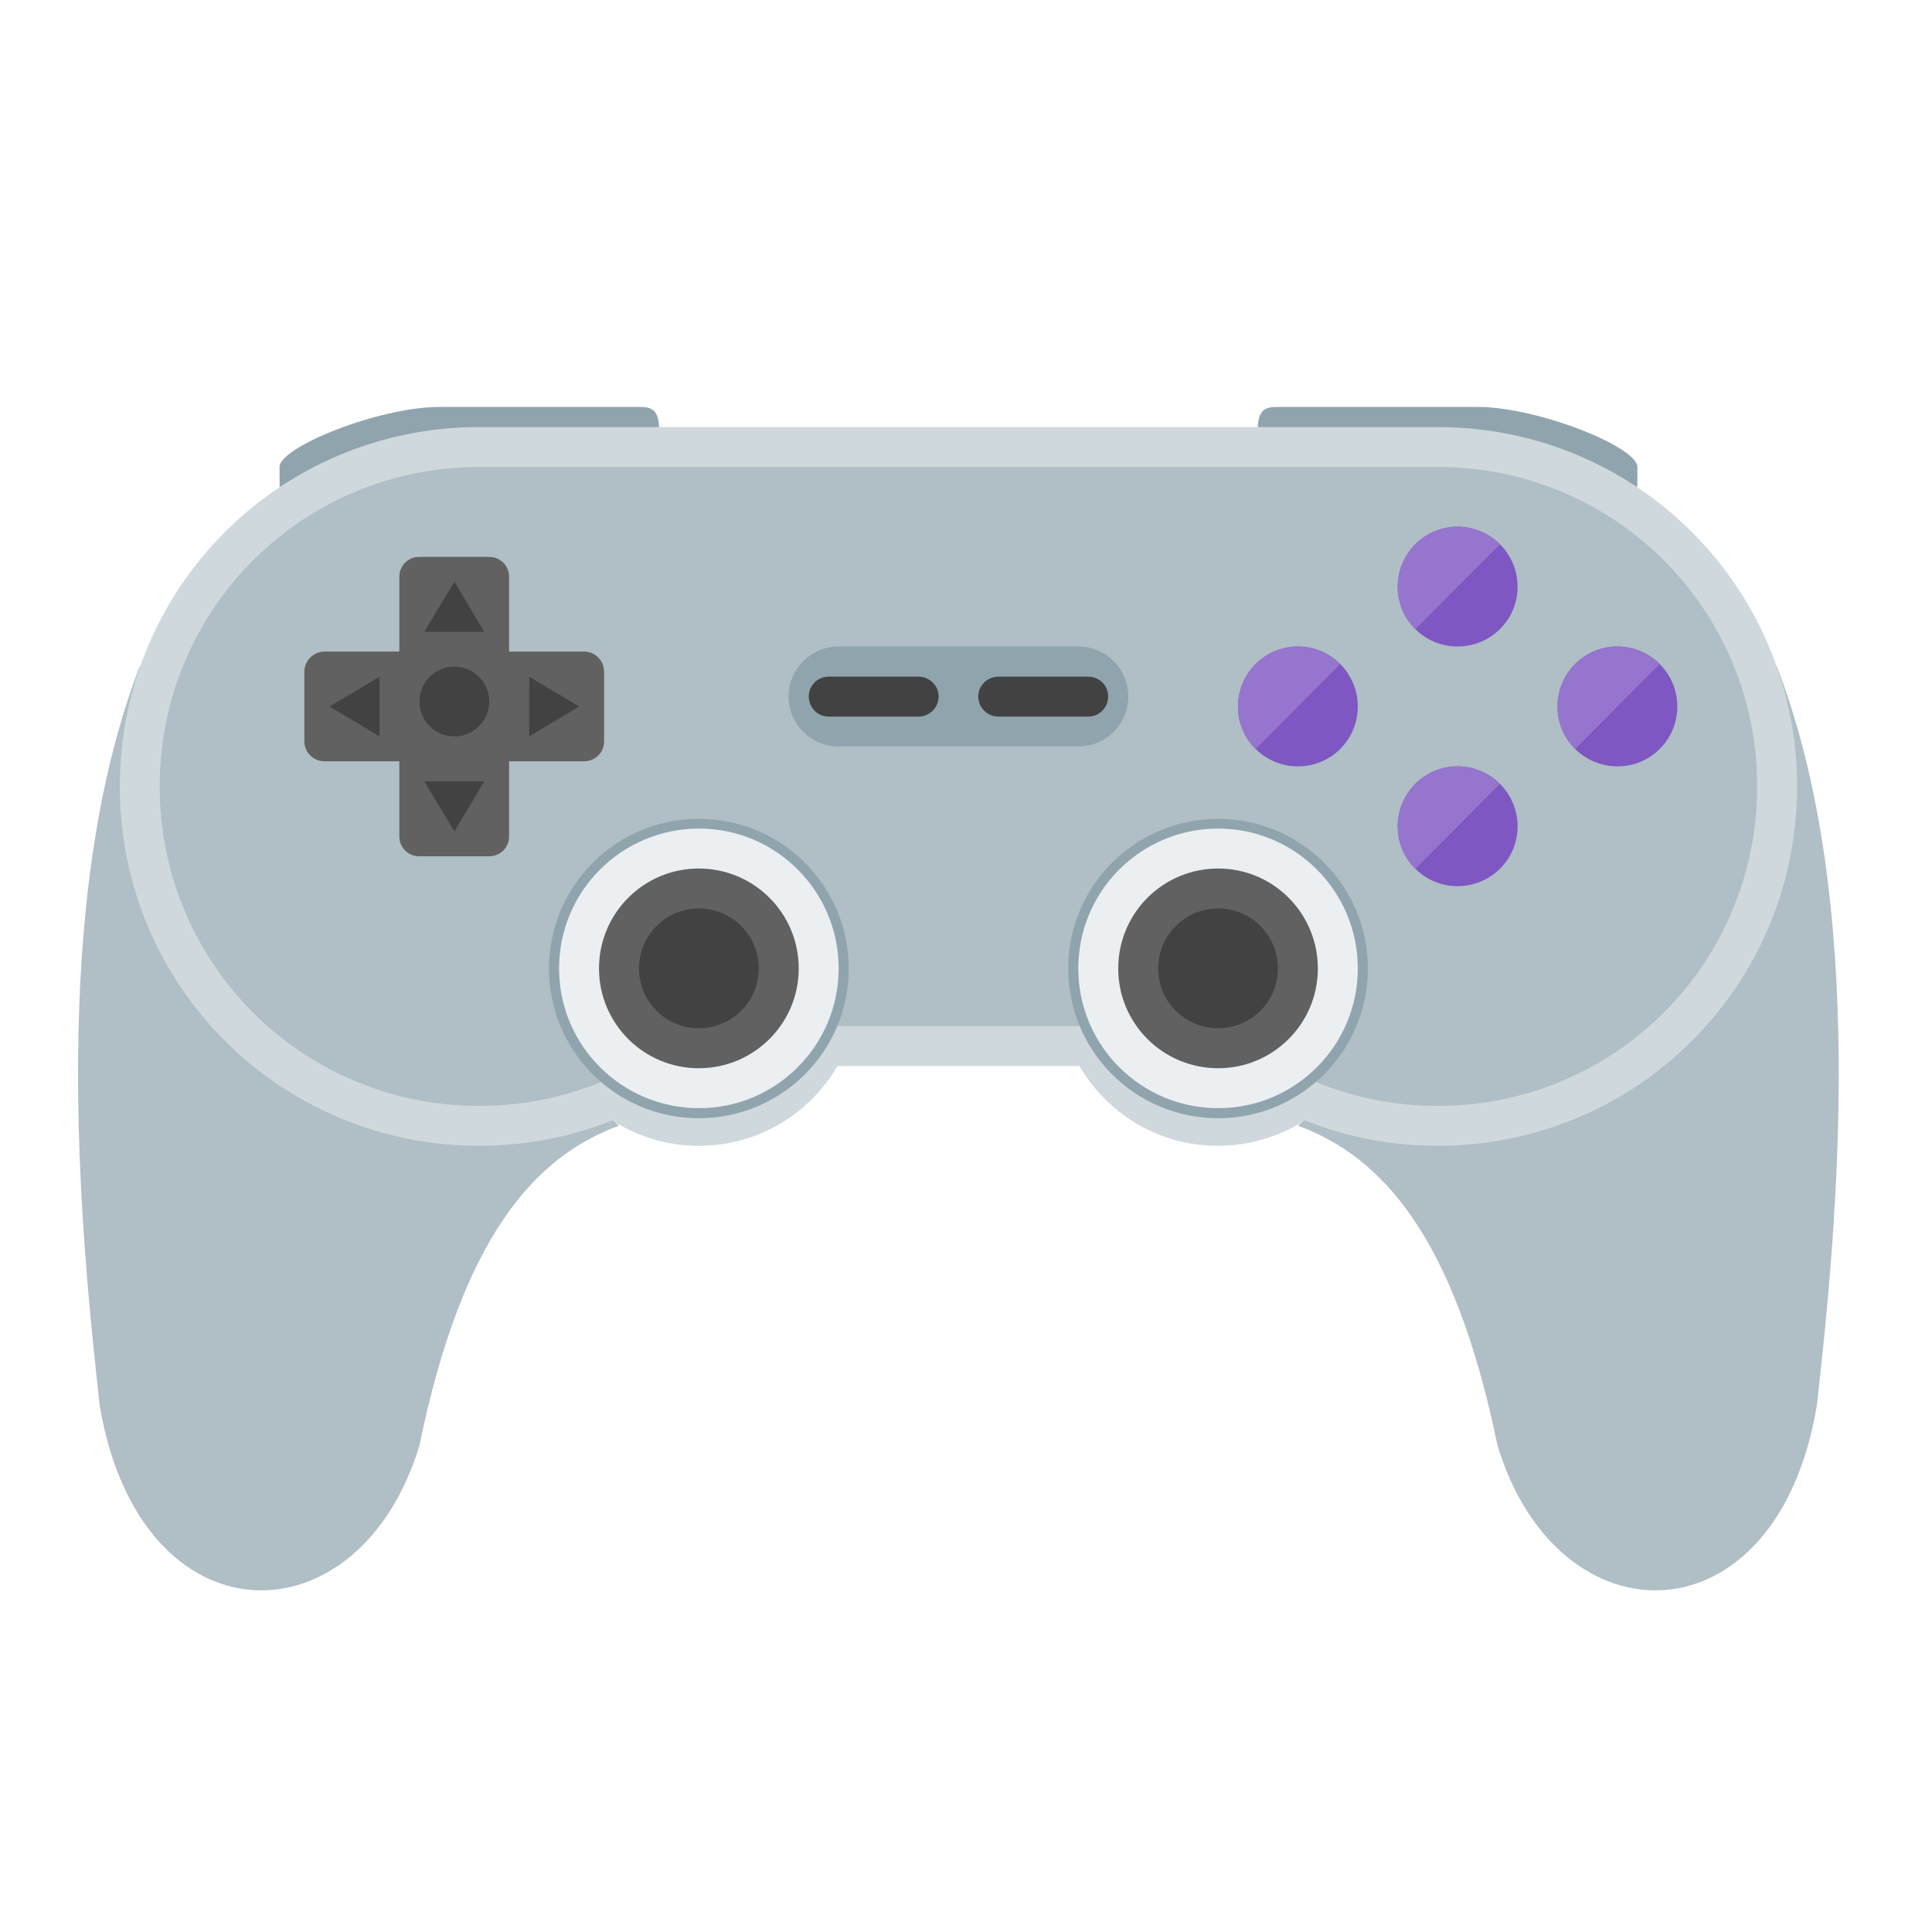
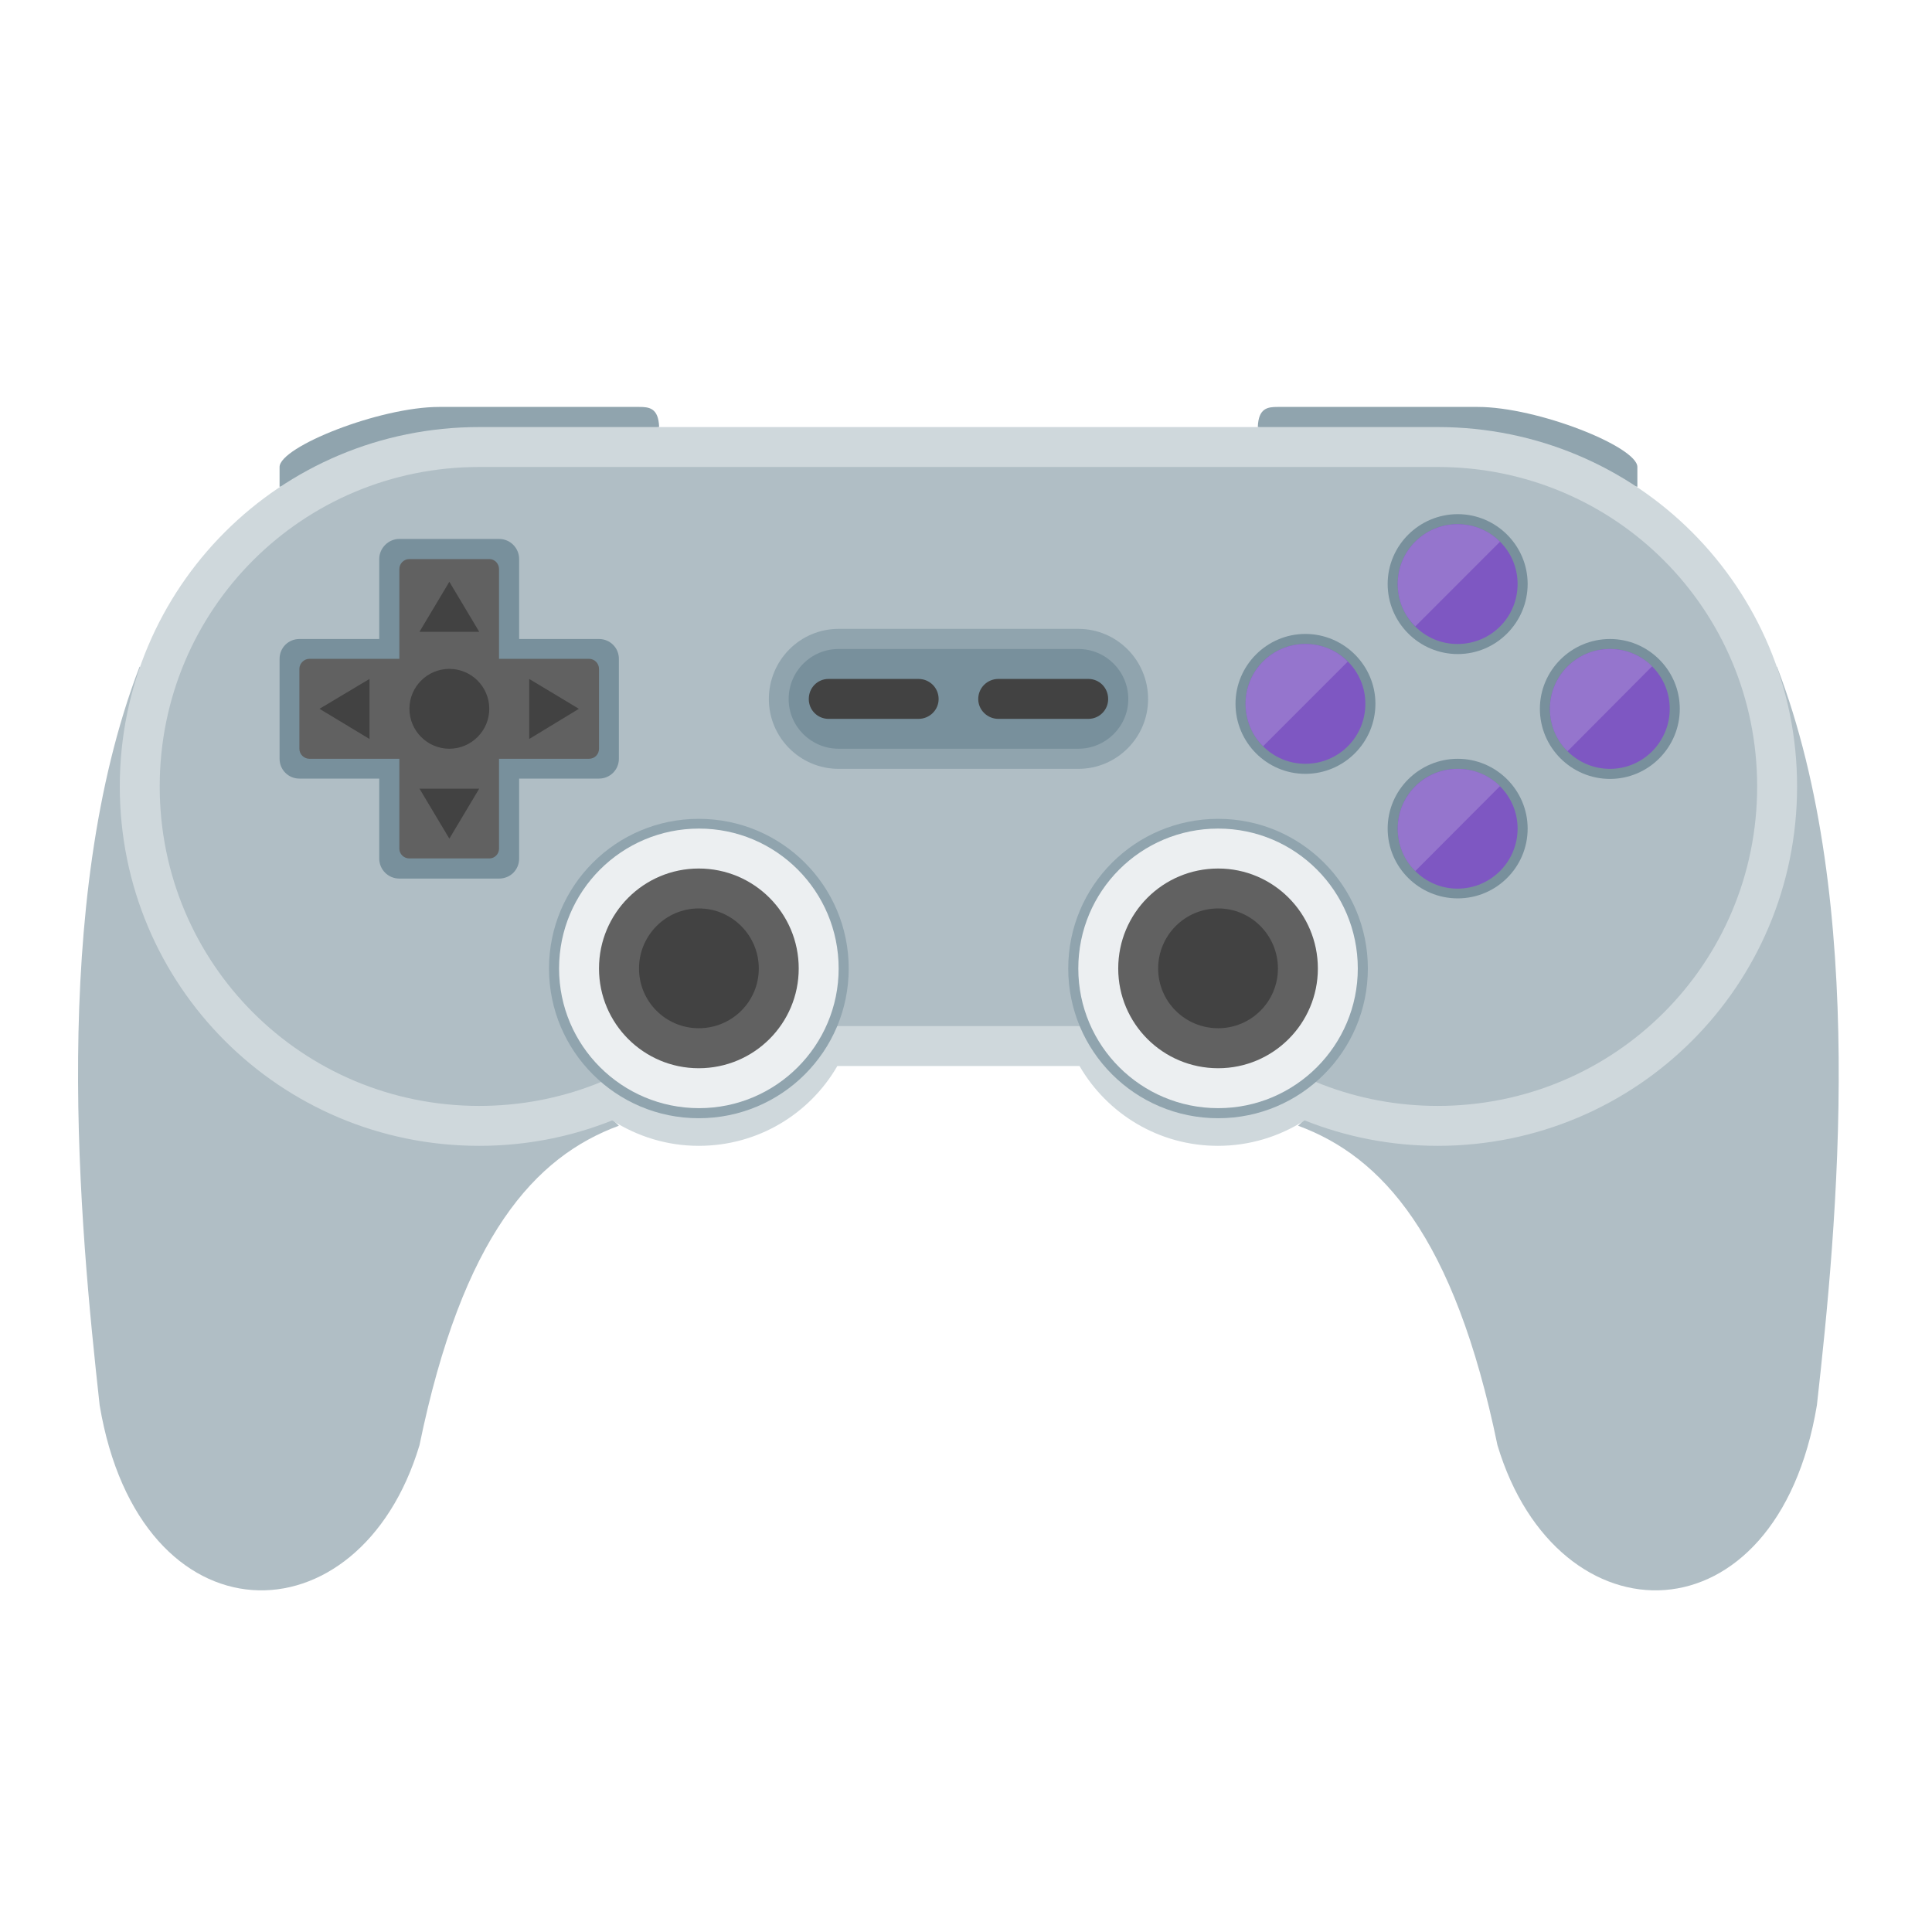
<svg xmlns="http://www.w3.org/2000/svg" width="24px" height="24px" viewBox="0 0 24 24" version="1.1">
  <g id="surface1">
    <path style=" stroke:none;fill-rule:nonzero;fill:rgb(69.02%,74.51%,77.255%);fill-opacity:1;" d="M 1.734 8.281 C 0.605 11.227 0.992 15.227 1.238 17.457 C 1.738 20.434 4.465 20.434 5.211 17.953 C 5.746 15.352 6.648 14.367 7.688 13.984 Z M 1.734 8.281 " />
    <path style=" stroke:none;fill-rule:nonzero;fill:rgb(69.02%,74.51%,77.255%);fill-opacity:1;" d="M 22.074 8.281 C 23.207 11.227 22.82 15.227 22.57 17.457 C 22.074 20.434 19.348 20.434 18.602 17.953 C 18.066 15.352 17.164 14.367 16.125 13.984 Z M 22.074 8.281 " />
    <path style=" stroke:none;fill-rule:nonzero;fill:rgb(56.471%,64.314%,68.235%);fill-opacity:1;" d="M 3.473 6.047 L 3.473 5.801 C 3.473 5.551 4.715 5.055 5.457 5.055 L 7.938 5.055 C 8.062 5.055 8.18 5.066 8.188 5.305 Z M 3.473 6.047 " />
    <path style=" stroke:none;fill-rule:nonzero;fill:rgb(56.471%,64.314%,68.235%);fill-opacity:1;" d="M 20.34 6.047 L 20.34 5.801 C 20.34 5.551 19.102 5.055 18.355 5.055 L 15.875 5.055 C 15.75 5.055 15.633 5.066 15.625 5.305 Z M 20.34 6.047 " />
    <path style=" stroke:none;fill-rule:nonzero;fill:rgb(81.176%,84.706%,86.275%);fill-opacity:1;" d="M 5.953 5.305 C 3.48 5.305 1.488 7.297 1.488 9.77 C 1.488 12.242 3.48 14.234 5.953 14.234 C 6.539 14.234 7.098 14.121 7.605 13.918 C 7.918 14.117 8.285 14.234 8.68 14.234 C 9.418 14.234 10.059 13.836 10.402 13.242 L 13.41 13.242 C 13.754 13.836 14.395 14.234 15.129 14.234 C 15.527 14.234 15.895 14.117 16.207 13.918 C 16.715 14.121 17.273 14.234 17.859 14.234 C 20.332 14.234 22.324 12.242 22.324 9.77 C 22.324 7.297 20.332 5.305 17.859 5.305 Z M 5.953 5.305 " />
    <path style=" stroke:none;fill-rule:nonzero;fill:rgb(69.02%,74.51%,77.255%);fill-opacity:1;" d="M 5.953 5.801 C 3.754 5.801 1.984 7.57 1.984 9.77 C 1.984 11.969 3.754 13.738 5.953 13.738 C 6.965 13.738 7.883 13.363 8.582 12.746 L 15.23 12.746 C 15.93 13.363 16.848 13.738 17.859 13.738 C 20.059 13.738 21.828 11.969 21.828 9.77 C 21.828 7.57 20.059 5.801 17.859 5.801 Z M 5.953 5.801 " />
    <path style=" stroke:none;fill-rule:nonzero;fill:rgb(56.471%,64.314%,68.235%);fill-opacity:1;" d="M 8.68 10.172 C 9.711 10.172 10.543 11.004 10.543 12.031 C 10.543 13.059 9.711 13.891 8.68 13.891 C 7.652 13.891 6.82 13.059 6.82 12.031 C 6.82 11.004 7.652 10.172 8.68 10.172 Z M 8.68 10.172 " />
-     <path style=" stroke:none;fill-rule:nonzero;fill:rgb(69.02%,74.51%,77.255%);fill-opacity:1;" d="M 7.75 8.031 L 7.75 9.398 C 7.75 9.535 7.641 9.645 7.504 9.645 L 3.781 9.645 C 3.645 9.645 3.535 9.535 3.535 9.398 L 3.535 8.031 C 3.535 7.895 3.645 7.785 3.781 7.785 L 7.504 7.785 C 7.641 7.785 7.75 7.895 7.75 8.031 Z M 7.75 8.031 " />
-     <path style=" stroke:none;fill-rule:nonzero;fill:rgb(69.02%,74.51%,77.255%);fill-opacity:1;" d="M 4.961 6.668 L 6.324 6.668 C 6.461 6.668 6.574 6.777 6.574 6.918 L 6.574 10.637 C 6.574 10.773 6.461 10.887 6.324 10.887 L 4.961 10.887 C 4.824 10.887 4.711 10.773 4.711 10.637 L 4.711 6.918 C 4.711 6.777 4.824 6.668 4.961 6.668 Z M 4.961 6.668 " />
-     <path style=" stroke:none;fill-rule:nonzero;fill:rgb(38.039%,38.039%,38.039%);fill-opacity:1;" d="M 5.207 6.918 C 5.07 6.918 4.961 7.027 4.961 7.164 L 4.961 8.094 L 4.031 8.094 C 3.895 8.094 3.781 8.207 3.781 8.344 L 3.781 9.211 C 3.781 9.348 3.895 9.457 4.031 9.457 L 4.961 9.457 L 4.961 10.391 C 4.961 10.527 5.07 10.637 5.207 10.637 L 6.078 10.637 C 6.215 10.637 6.324 10.527 6.324 10.391 L 6.324 9.457 L 7.254 9.457 C 7.395 9.457 7.504 9.348 7.504 9.211 L 7.504 8.344 C 7.504 8.207 7.395 8.094 7.254 8.094 L 6.324 8.094 L 6.324 7.164 C 6.324 7.027 6.215 6.918 6.078 6.918 Z M 5.207 6.918 " />
-     <path style=" stroke:none;fill-rule:nonzero;fill:rgb(25.882%,25.882%,25.882%);fill-opacity:1;" d="M 5.645 8.281 C 5.883 8.281 6.078 8.477 6.078 8.715 C 6.078 8.953 5.883 9.148 5.645 9.148 C 5.402 9.148 5.211 8.953 5.211 8.715 C 5.211 8.477 5.402 8.281 5.645 8.281 Z M 5.645 8.281 " />
-     <path style=" stroke:none;fill-rule:nonzero;fill:rgb(25.882%,25.882%,25.882%);fill-opacity:1;" d="M 4.715 8.406 L 4.715 9.148 L 4.094 8.777 Z M 4.715 8.406 " />
-     <path style=" stroke:none;fill-rule:nonzero;fill:rgb(25.882%,25.882%,25.882%);fill-opacity:1;" d="M 6.574 8.406 L 6.574 9.148 L 7.195 8.777 Z M 6.574 8.406 " />
-     <path style=" stroke:none;fill-rule:nonzero;fill:rgb(25.882%,25.882%,25.882%);fill-opacity:1;" d="M 6.016 7.848 L 5.27 7.848 L 5.645 7.227 Z M 6.016 7.848 " />
-     <path style=" stroke:none;fill-rule:nonzero;fill:rgb(25.882%,25.882%,25.882%);fill-opacity:1;" d="M 6.016 9.707 L 5.27 9.707 L 5.645 10.328 Z M 6.016 9.707 " />
-     <path style=" stroke:none;fill-rule:nonzero;fill:rgb(69.02%,74.51%,77.255%);fill-opacity:1;" d="M 10.418 7.785 L 13.395 7.785 C 13.875 7.785 14.262 8.172 14.262 8.652 C 14.262 9.133 13.875 9.52 13.395 9.52 L 10.418 9.52 C 9.938 9.52 9.551 9.133 9.551 8.652 C 9.551 8.172 9.938 7.785 10.418 7.785 Z M 10.418 7.785 " />
-     <path style=" stroke:none;fill-rule:nonzero;fill:rgb(56.471%,64.314%,68.235%);fill-opacity:1;" d="M 10.418 8.031 L 13.395 8.031 C 13.738 8.031 14.016 8.309 14.016 8.652 C 14.016 8.996 13.738 9.273 13.395 9.273 L 10.418 9.273 C 10.074 9.273 9.797 8.996 9.797 8.652 C 9.797 8.309 10.074 8.031 10.418 8.031 Z M 10.418 8.031 " />
-     <path style=" stroke:none;fill-rule:nonzero;fill:rgb(25.882%,25.882%,25.882%);fill-opacity:1;" d="M 10.293 8.406 L 11.41 8.406 C 11.547 8.406 11.66 8.516 11.66 8.652 C 11.66 8.789 11.547 8.902 11.41 8.902 L 10.293 8.902 C 10.156 8.902 10.047 8.789 10.047 8.652 C 10.047 8.516 10.156 8.406 10.293 8.406 Z M 10.293 8.406 " />
-     <path style=" stroke:none;fill-rule:nonzero;fill:rgb(25.882%,25.882%,25.882%);fill-opacity:1;" d="M 12.402 8.406 L 13.52 8.406 C 13.656 8.406 13.766 8.516 13.766 8.652 C 13.766 8.789 13.656 8.902 13.52 8.902 L 12.402 8.902 C 12.266 8.902 12.152 8.789 12.152 8.652 C 12.152 8.516 12.266 8.406 12.402 8.406 Z M 12.402 8.406 " />
-     <path style=" stroke:none;fill-rule:nonzero;fill:rgb(69.02%,74.51%,77.255%);fill-opacity:1;" d="M 16.121 7.785 C 16.672 7.785 17.113 8.23 17.113 8.777 C 17.113 9.324 16.672 9.77 16.121 9.77 C 15.574 9.77 15.129 9.324 15.129 8.777 C 15.129 8.23 15.574 7.785 16.121 7.785 Z M 16.121 7.785 " />
-     <path style=" stroke:none;fill-rule:nonzero;fill:rgb(49.412%,34.118%,76.078%);fill-opacity:1;" d="M 16.125 8.031 C 16.535 8.031 16.867 8.367 16.867 8.777 C 16.867 9.188 16.535 9.52 16.125 9.52 C 15.711 9.52 15.379 9.188 15.379 8.777 C 15.379 8.367 15.711 8.031 16.125 8.031 Z M 16.125 8.031 " />
-     <path style=" stroke:none;fill-rule:nonzero;fill:rgb(69.02%,74.51%,77.255%);fill-opacity:1;" d="M 18.109 6.297 C 18.656 6.297 19.102 6.742 19.102 7.289 C 19.102 7.836 18.656 8.281 18.109 8.281 C 17.559 8.281 17.117 7.836 17.117 7.289 C 17.117 6.742 17.559 6.297 18.109 6.297 Z M 18.109 6.297 " />
-     <path style=" stroke:none;fill-rule:nonzero;fill:rgb(49.412%,34.118%,76.078%);fill-opacity:1;" d="M 18.105 6.543 C 18.52 6.543 18.852 6.879 18.852 7.289 C 18.852 7.699 18.52 8.031 18.105 8.031 C 17.695 8.031 17.363 7.699 17.363 7.289 C 17.363 6.879 17.695 6.543 18.105 6.543 Z M 18.105 6.543 " />
-     <path style=" stroke:none;fill-rule:nonzero;fill:rgb(69.02%,74.51%,77.255%);fill-opacity:1;" d="M 18.109 9.273 C 18.656 9.273 19.102 9.719 19.102 10.266 C 19.102 10.812 18.656 11.258 18.109 11.258 C 17.559 11.258 17.117 10.812 17.117 10.266 C 17.117 9.719 17.559 9.273 18.109 9.273 Z M 18.109 9.273 " />
-     <path style=" stroke:none;fill-rule:nonzero;fill:rgb(49.412%,34.118%,76.078%);fill-opacity:1;" d="M 18.105 9.52 C 18.52 9.52 18.852 9.855 18.852 10.266 C 18.852 10.676 18.52 11.008 18.105 11.008 C 17.695 11.008 17.363 10.676 17.363 10.266 C 17.363 9.855 17.695 9.52 18.105 9.52 Z M 18.105 9.52 " />
-     <path style=" stroke:none;fill-rule:nonzero;fill:rgb(69.02%,74.51%,77.255%);fill-opacity:1;" d="M 20.094 7.785 C 20.641 7.785 21.086 8.23 21.086 8.777 C 21.086 9.324 20.641 9.77 20.094 9.77 C 19.543 9.77 19.102 9.324 19.102 8.777 C 19.102 8.23 19.543 7.785 20.094 7.785 Z M 20.094 7.785 " />
-     <path style=" stroke:none;fill-rule:nonzero;fill:rgb(49.412%,34.118%,76.078%);fill-opacity:1;" d="M 20.094 8.031 C 20.504 8.031 20.836 8.367 20.836 8.777 C 20.836 9.188 20.504 9.52 20.094 9.52 C 19.68 9.52 19.348 9.188 19.348 8.777 C 19.348 8.367 19.68 8.031 20.094 8.031 Z M 20.094 8.031 " />
+     <path style=" stroke:none;fill-rule:nonzero;fill:rgb(47.059%,56.471%,61.176%);fill-opacity:1;" d="M 4.961 6.695 C 4.824 6.695 4.711 6.809 4.711 6.945 L 4.711 7.938 L 3.719 7.938 C 3.582 7.938 3.473 8.047 3.473 8.184 L 3.473 9.426 C 3.473 9.562 3.582 9.672 3.719 9.672 L 4.711 9.672 L 4.711 10.664 C 4.711 10.805 4.824 10.914 4.961 10.914 L 6.199 10.914 C 6.34 10.914 6.449 10.805 6.449 10.664 L 6.449 9.672 L 7.441 9.672 C 7.578 9.672 7.688 9.562 7.688 9.426 L 7.688 8.184 C 7.688 8.047 7.578 7.938 7.441 7.938 L 6.449 7.938 L 6.449 6.945 C 6.449 6.809 6.34 6.695 6.199 6.695 Z M 4.961 6.695 " />
+     <path style=" stroke:none;fill-rule:nonzero;fill:rgb(25.882%,25.882%,25.882%);fill-opacity:1;" d="M 5.582 8.281 C 5.82 8.281 6.016 8.477 6.016 8.715 C 6.016 8.953 5.82 9.148 5.582 9.148 C 5.34 9.148 5.148 8.953 5.148 8.715 C 5.148 8.477 5.34 8.281 5.582 8.281 Z M 5.582 8.281 " />
+     <path style=" stroke:none;fill-rule:nonzero;fill:rgb(38.039%,38.039%,38.039%);fill-opacity:1;" d="M 5.086 6.945 C 5.016 6.945 4.961 7 4.961 7.07 L 4.961 8.184 L 3.844 8.184 C 3.777 8.184 3.719 8.242 3.719 8.309 L 3.719 9.301 C 3.719 9.371 3.777 9.426 3.844 9.426 L 4.961 9.426 L 4.961 10.543 C 4.961 10.609 5.016 10.664 5.086 10.664 L 6.078 10.664 C 6.145 10.664 6.199 10.609 6.199 10.543 L 6.199 9.426 L 7.316 9.426 C 7.387 9.426 7.441 9.371 7.441 9.301 L 7.441 8.309 C 7.441 8.242 7.387 8.184 7.316 8.184 L 6.199 8.184 L 6.199 7.07 C 6.199 7 6.145 6.945 6.078 6.945 Z M 5.086 6.945 " />
+     <path style=" stroke:none;fill-rule:nonzero;fill:rgb(25.882%,25.882%,25.882%);fill-opacity:1;" d="M 4.59 8.434 L 4.59 9.18 L 3.969 8.805 Z M 4.59 8.434 " />
+     <path style=" stroke:none;fill-rule:nonzero;fill:rgb(25.882%,25.882%,25.882%);fill-opacity:1;" d="M 6.574 8.434 L 6.574 9.18 L 7.191 8.805 Z M 6.574 8.434 " />
+     <path style=" stroke:none;fill-rule:nonzero;fill:rgb(25.882%,25.882%,25.882%);fill-opacity:1;" d="M 5.953 7.848 L 5.211 7.848 L 5.582 7.227 Z M 5.953 7.848 " />
+     <path style=" stroke:none;fill-rule:nonzero;fill:rgb(25.882%,25.882%,25.882%);fill-opacity:1;" d="M 5.953 9.797 L 5.211 9.797 L 5.582 10.418 Z M 5.953 9.797 " />
+     <path style=" stroke:none;fill-rule:nonzero;fill:rgb(56.471%,64.314%,68.235%);fill-opacity:1;" d="M 10.418 7.812 L 13.395 7.812 C 13.875 7.812 14.262 8.203 14.262 8.684 C 14.262 9.16 13.875 9.551 13.395 9.551 L 10.418 9.551 C 9.938 9.551 9.551 9.16 9.551 8.684 C 9.551 8.203 9.938 7.812 10.418 7.812 Z M 10.418 7.812 " />
+     <path style=" stroke:none;fill-rule:nonzero;fill:rgb(47.059%,56.471%,61.176%);fill-opacity:1;" d="M 10.418 8.062 L 13.395 8.062 C 13.738 8.062 14.016 8.34 14.016 8.684 C 14.016 9.023 13.738 9.301 13.395 9.301 L 10.418 9.301 C 10.074 9.301 9.797 9.023 9.797 8.684 C 9.797 8.34 10.074 8.062 10.418 8.062 Z M 10.418 8.062 " />
+     <path style=" stroke:none;fill-rule:nonzero;fill:rgb(25.882%,25.882%,25.882%);fill-opacity:1;" d="M 10.293 8.434 L 11.41 8.434 C 11.547 8.434 11.66 8.543 11.66 8.684 C 11.66 8.82 11.547 8.93 11.41 8.93 L 10.293 8.93 C 10.156 8.93 10.047 8.82 10.047 8.684 C 10.047 8.543 10.156 8.434 10.293 8.434 Z M 10.293 8.434 " />
+     <path style=" stroke:none;fill-rule:nonzero;fill:rgb(25.882%,25.882%,25.882%);fill-opacity:1;" d="M 12.402 8.434 L 13.52 8.434 C 13.656 8.434 13.766 8.543 13.766 8.684 C 13.766 8.82 13.656 8.93 13.52 8.93 L 12.402 8.93 C 12.266 8.93 12.152 8.82 12.152 8.684 C 12.152 8.543 12.266 8.434 12.402 8.434 Z M 12.402 8.434 " />
+     <path style=" stroke:none;fill-rule:nonzero;fill:rgb(47.059%,56.471%,61.176%);fill-opacity:1;" d="M 16.215 7.875 C 16.695 7.875 17.086 8.266 17.086 8.742 C 17.086 9.223 16.695 9.613 16.215 9.613 C 15.738 9.613 15.348 9.223 15.348 8.742 C 15.348 8.266 15.738 7.875 16.215 7.875 Z M 16.215 7.875 " />
+     <path style=" stroke:none;fill-rule:nonzero;fill:rgb(49.412%,34.118%,76.078%);fill-opacity:1;" d="M 16.215 8 C 16.629 8 16.961 8.332 16.961 8.742 C 16.961 9.156 16.629 9.488 16.215 9.488 C 15.805 9.488 15.473 9.156 15.473 8.742 C 15.473 8.332 15.805 8 16.215 8 Z M 16.215 8 " />
+     <path style=" stroke:none;fill-rule:nonzero;fill:rgb(47.059%,56.471%,61.176%);fill-opacity:1;" d="M 18.109 6.387 C 18.586 6.387 18.977 6.777 18.977 7.254 C 18.977 7.734 18.586 8.125 18.109 8.125 C 17.629 8.125 17.238 7.734 17.238 7.254 C 17.238 6.777 17.629 6.387 18.109 6.387 Z M 18.109 6.387 " />
+     <path style=" stroke:none;fill-rule:nonzero;fill:rgb(49.412%,34.118%,76.078%);fill-opacity:1;" d="M 18.105 6.512 C 18.52 6.512 18.852 6.844 18.852 7.254 C 18.852 7.668 18.52 8 18.105 8 C 17.695 8 17.363 7.668 17.363 7.254 C 17.363 6.844 17.695 6.512 18.105 6.512 Z M 18.105 6.512 " />
+     <path style=" stroke:none;fill-rule:nonzero;fill:rgb(47.059%,56.471%,61.176%);fill-opacity:1;" d="M 18.109 9.426 C 18.586 9.426 18.977 9.816 18.977 10.293 C 18.977 10.773 18.586 11.16 18.109 11.16 C 17.629 11.16 17.238 10.773 17.238 10.293 C 17.238 9.816 17.629 9.426 18.109 9.426 Z M 18.109 9.426 " />
+     <path style=" stroke:none;fill-rule:nonzero;fill:rgb(49.412%,34.118%,76.078%);fill-opacity:1;" d="M 18.105 9.551 C 18.52 9.551 18.852 9.883 18.852 10.293 C 18.852 10.703 18.52 11.039 18.105 11.039 C 17.695 11.039 17.363 10.703 17.363 10.293 C 17.363 9.883 17.695 9.551 18.105 9.551 Z M 18.105 9.551 " />
+     <path style=" stroke:none;fill-rule:nonzero;fill:rgb(47.059%,56.471%,61.176%);fill-opacity:1;" d="M 20 7.938 C 20.477 7.938 20.867 8.328 20.867 8.805 C 20.867 9.285 20.477 9.676 20 9.676 C 19.52 9.676 19.129 9.285 19.129 8.805 C 19.129 8.328 19.52 7.938 20 7.938 Z M 20 7.938 " />
+     <path style=" stroke:none;fill-rule:nonzero;fill:rgb(49.412%,34.118%,76.078%);fill-opacity:1;" d="M 20 8.062 C 20.41 8.062 20.742 8.395 20.742 8.805 C 20.742 9.215 20.41 9.551 20 9.551 C 19.586 9.551 19.254 9.215 19.254 8.805 C 19.254 8.395 19.586 8.062 20 8.062 Z M 20 8.062 " />
    <path style=" stroke:none;fill-rule:nonzero;fill:rgb(92.549%,93.725%,94.51%);fill-opacity:1;" d="M 8.684 10.293 C 9.641 10.293 10.418 11.07 10.418 12.031 C 10.418 12.988 9.641 13.766 8.684 13.766 C 7.723 13.766 6.945 12.988 6.945 12.031 C 6.945 11.07 7.723 10.293 8.684 10.293 Z M 8.684 10.293 " />
    <path style=" stroke:none;fill-rule:nonzero;fill:rgb(38.039%,38.039%,38.039%);fill-opacity:1;" d="M 8.68 10.789 C 9.367 10.789 9.922 11.344 9.922 12.031 C 9.922 12.715 9.367 13.27 8.68 13.27 C 7.996 13.27 7.441 12.715 7.441 12.031 C 7.441 11.344 7.996 10.789 8.68 10.789 Z M 8.68 10.789 " />
    <path style=" stroke:none;fill-rule:nonzero;fill:rgb(25.882%,25.882%,25.882%);fill-opacity:1;" d="M 8.68 11.285 C 9.094 11.285 9.426 11.621 9.426 12.031 C 9.426 12.441 9.094 12.773 8.68 12.773 C 8.27 12.773 7.938 12.441 7.938 12.031 C 7.938 11.621 8.27 11.285 8.68 11.285 Z M 8.68 11.285 " />
-     <path style=" stroke:none;fill-rule:nonzero;fill:rgb(58.431%,45.882%,80.392%);fill-opacity:1;" d="M 18.105 6.543 C 17.695 6.543 17.363 6.875 17.363 7.289 C 17.363 7.496 17.445 7.68 17.582 7.816 L 18.633 6.762 C 18.5 6.629 18.312 6.543 18.105 6.543 Z M 18.105 6.543 " />
-     <path style=" stroke:none;fill-rule:nonzero;fill:rgb(58.431%,45.882%,80.392%);fill-opacity:1;" d="M 16.121 8.031 C 15.711 8.031 15.379 8.363 15.379 8.777 C 15.379 8.984 15.461 9.168 15.598 9.305 L 16.648 8.25 C 16.516 8.117 16.328 8.031 16.121 8.031 Z M 16.121 8.031 " />
-     <path style=" stroke:none;fill-rule:nonzero;fill:rgb(58.431%,45.882%,80.392%);fill-opacity:1;" d="M 18.109 9.52 C 17.695 9.52 17.363 9.852 17.363 10.266 C 17.363 10.473 17.445 10.656 17.582 10.793 L 18.633 9.738 C 18.5 9.605 18.312 9.52 18.109 9.52 Z M 18.109 9.52 " />
-     <path style=" stroke:none;fill-rule:nonzero;fill:rgb(58.431%,45.882%,80.392%);fill-opacity:1;" d="M 20.094 8.031 C 19.68 8.031 19.348 8.363 19.348 8.777 C 19.348 8.984 19.43 9.168 19.566 9.305 L 20.617 8.25 C 20.484 8.117 20.297 8.031 20.094 8.031 Z M 20.094 8.031 " />
+     <path style=" stroke:none;fill-rule:nonzero;fill:rgb(58.431%,45.882%,80.392%);fill-opacity:1;" d="M 18.105 6.512 C 17.695 6.512 17.363 6.844 17.363 7.254 C 17.363 7.461 17.445 7.648 17.582 7.781 L 18.633 6.73 C 18.5 6.594 18.312 6.512 18.105 6.512 Z M 18.105 6.512 " />
+     <path style=" stroke:none;fill-rule:nonzero;fill:rgb(58.431%,45.882%,80.392%);fill-opacity:1;" d="M 16.215 8 C 15.805 8 15.473 8.332 15.473 8.742 C 15.473 8.949 15.555 9.137 15.691 9.27 L 16.742 8.219 C 16.609 8.082 16.422 8 16.215 8 Z M 16.215 8 " />
+     <path style=" stroke:none;fill-rule:nonzero;fill:rgb(58.431%,45.882%,80.392%);fill-opacity:1;" d="M 18.109 9.551 C 17.695 9.551 17.363 9.883 17.363 10.293 C 17.363 10.5 17.445 10.688 17.582 10.82 L 18.633 9.766 C 18.5 9.633 18.312 9.551 18.109 9.551 Z M 18.109 9.551 " />
+     <path style=" stroke:none;fill-rule:nonzero;fill:rgb(58.431%,45.882%,80.392%);fill-opacity:1;" d="M 20 8.062 C 19.586 8.062 19.254 8.395 19.254 8.805 C 19.254 9.012 19.336 9.199 19.473 9.332 L 20.523 8.277 C 20.391 8.145 20.203 8.062 20 8.062 Z M 20 8.062 " />
    <path style=" stroke:none;fill-rule:nonzero;fill:rgb(56.471%,64.314%,68.235%);fill-opacity:1;" d="M 15.133 10.172 C 16.16 10.172 16.992 11.004 16.992 12.031 C 16.992 13.059 16.16 13.891 15.133 13.891 C 14.102 13.891 13.27 13.059 13.27 12.031 C 13.27 11.004 14.102 10.172 15.133 10.172 Z M 15.133 10.172 " />
    <path style=" stroke:none;fill-rule:nonzero;fill:rgb(92.549%,93.725%,94.51%);fill-opacity:1;" d="M 15.133 10.293 C 16.09 10.293 16.867 11.07 16.867 12.031 C 16.867 12.988 16.09 13.766 15.133 13.766 C 14.172 13.766 13.395 12.988 13.395 12.031 C 13.395 11.07 14.172 10.293 15.133 10.293 Z M 15.133 10.293 " />
    <path style=" stroke:none;fill-rule:nonzero;fill:rgb(38.039%,38.039%,38.039%);fill-opacity:1;" d="M 15.133 10.789 C 15.816 10.789 16.371 11.344 16.371 12.031 C 16.371 12.715 15.816 13.27 15.133 13.27 C 14.445 13.27 13.891 12.715 13.891 12.031 C 13.891 11.344 14.445 10.789 15.133 10.789 Z M 15.133 10.789 " />
    <path style=" stroke:none;fill-rule:nonzero;fill:rgb(25.882%,25.882%,25.882%);fill-opacity:1;" d="M 15.133 11.285 C 15.543 11.285 15.875 11.621 15.875 12.031 C 15.875 12.441 15.543 12.773 15.133 12.773 C 14.719 12.773 14.387 12.441 14.387 12.031 C 14.387 11.621 14.719 11.285 15.133 11.285 Z M 15.133 11.285 " />
+     <path style=" stroke:none;fill-rule:nonzero;fill:rgb(25.882%,25.882%,25.882%);fill-opacity:1;" d="M 5.582 8.309 C 5.855 8.309 6.078 8.531 6.078 8.805 C 6.078 9.078 5.855 9.301 5.582 9.301 C 5.309 9.301 5.086 9.078 5.086 8.805 C 5.086 8.531 5.309 8.309 5.582 8.309 Z M 5.582 8.309 " />
  </g>
</svg>
